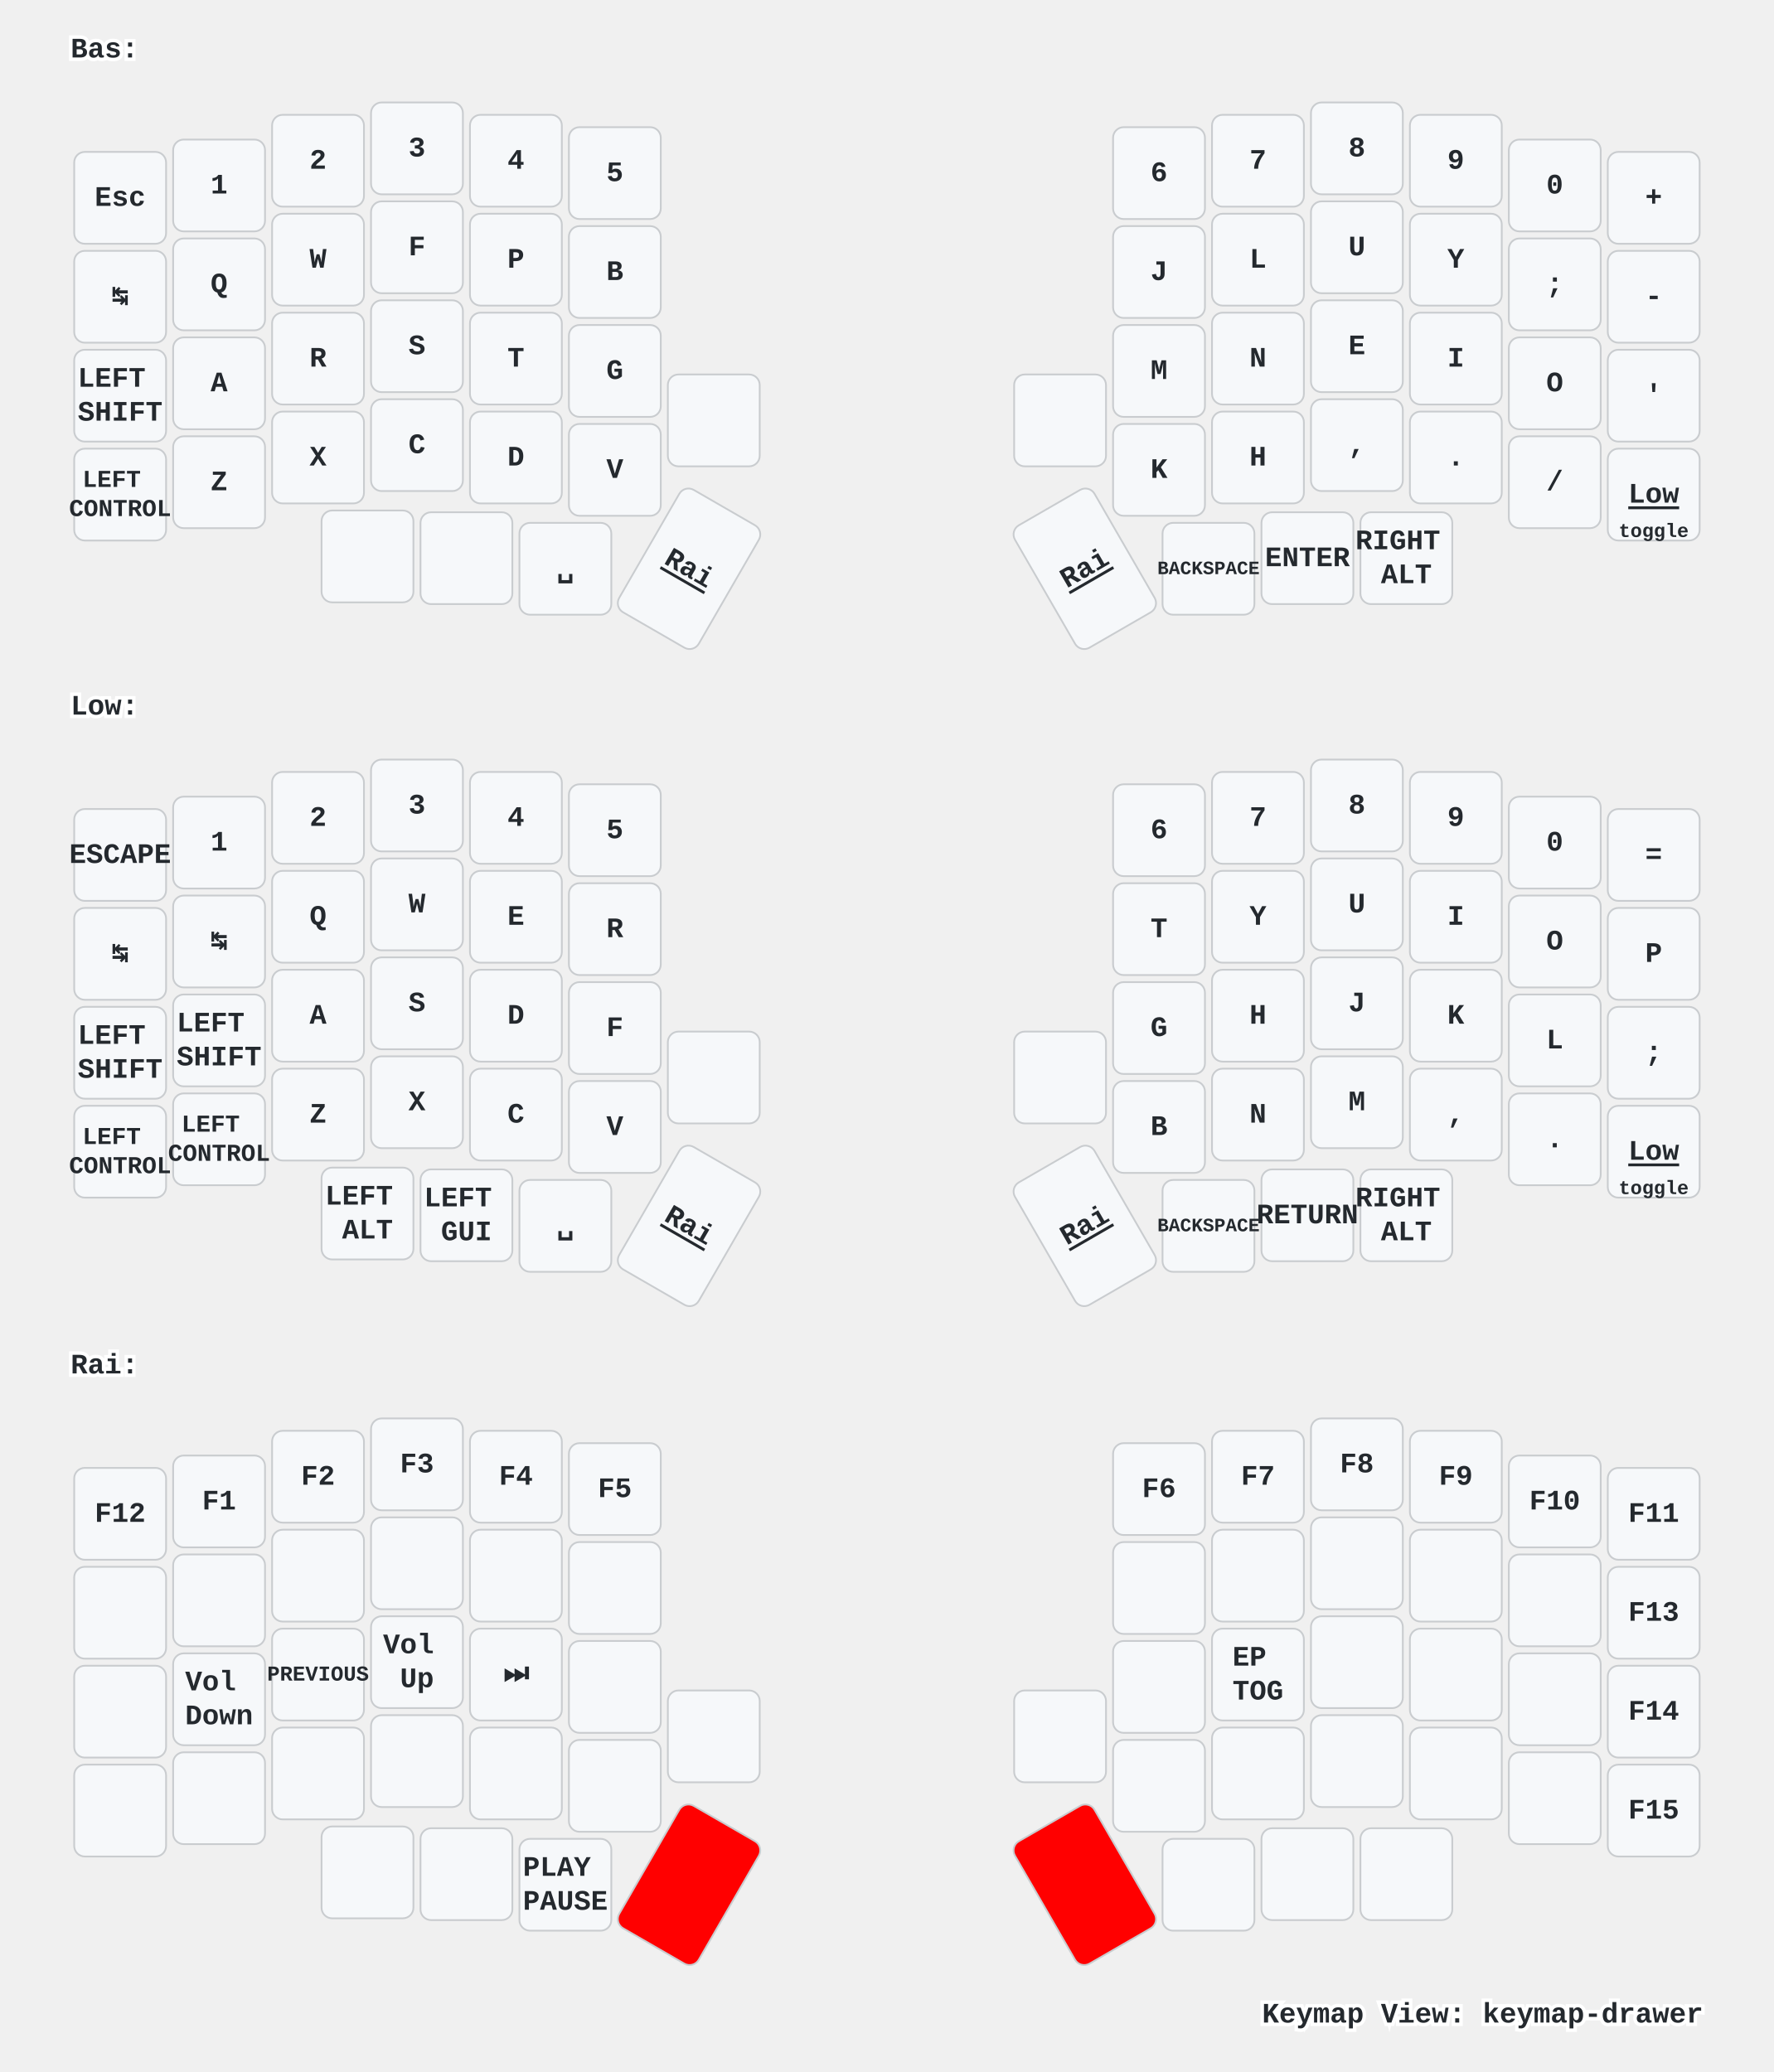
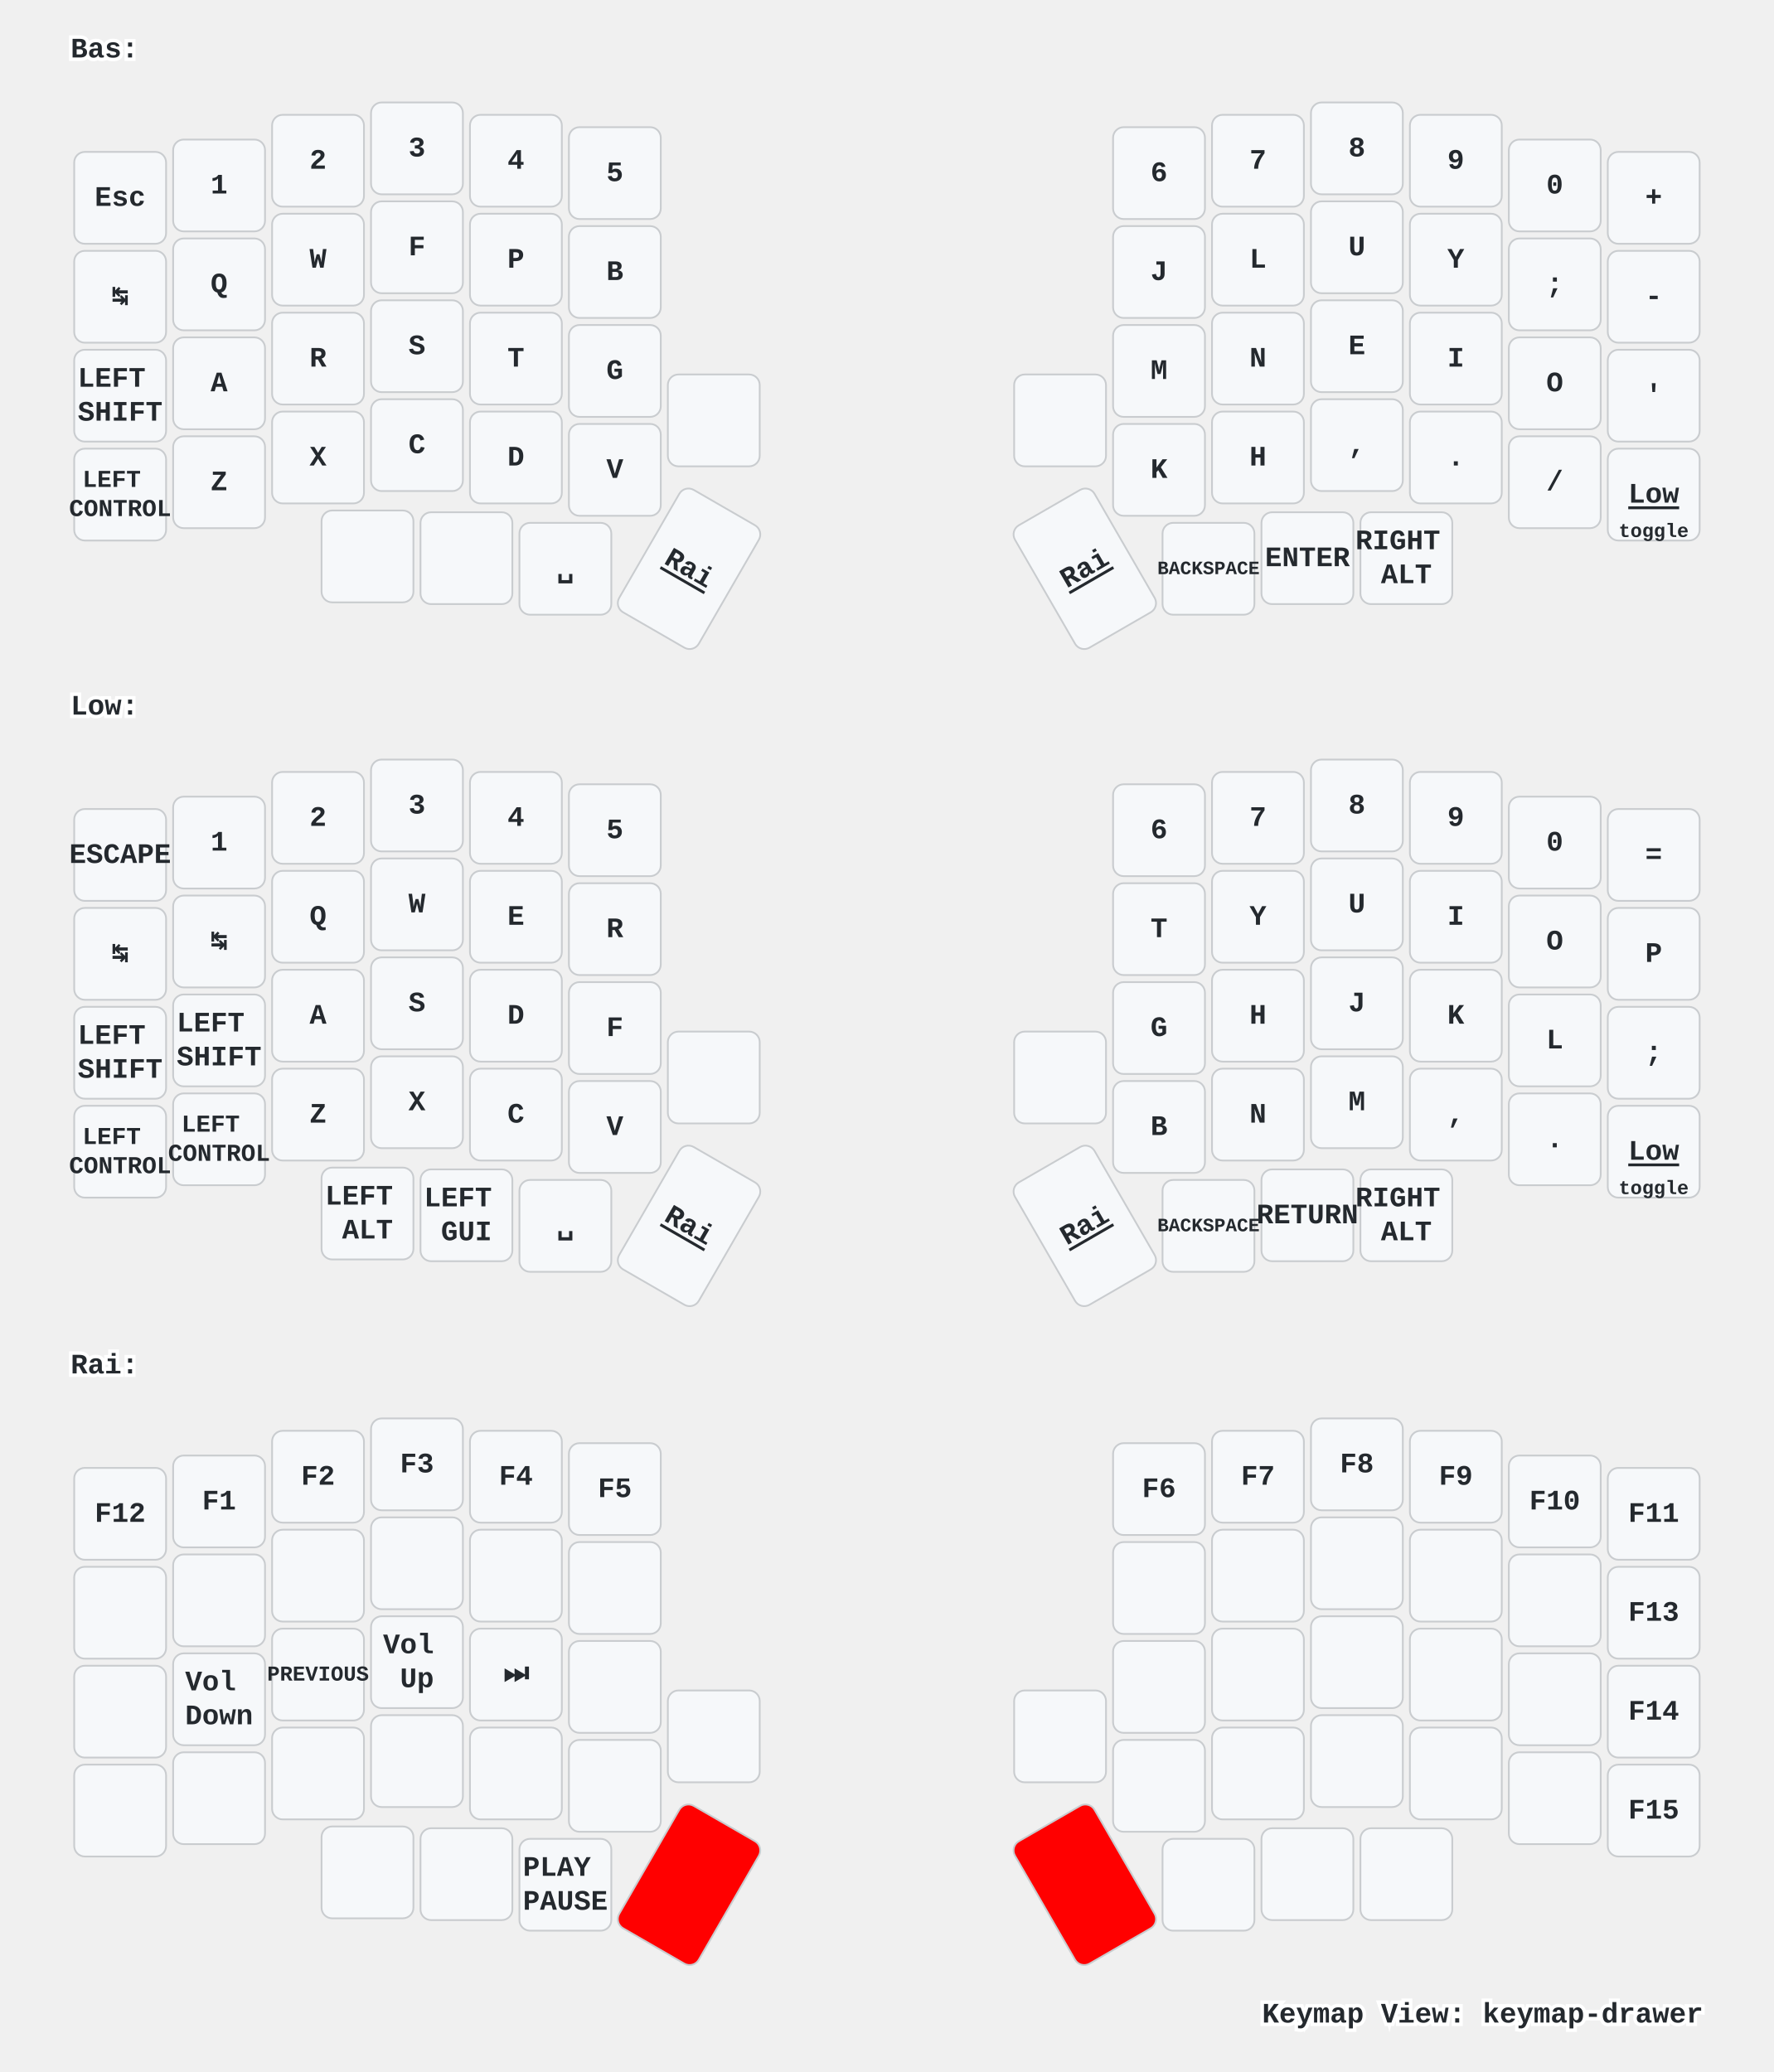
<svg xmlns="http://www.w3.org/2000/svg" xmlns:xlink="http://www.w3.org/1999/xlink" width="1004" height="1173" viewBox="0 0 1004 1173" class="keymap">
  <defs>/* start glyphs */
<svg id="mdi:apple-keyboard-command">
      <svg id="mdi-apple-keyboard-command" viewBox="0 0 24 24">
        <path d="M6,2A4,4 0 0,1 10,6V8H14V6A4,4 0 0,1 18,2A4,4 0 0,1 22,6A4,4 0 0,1 18,10H16V14H18A4,4 0 0,1 22,18A4,4 0 0,1 18,22A4,4 0 0,1 14,18V16H10V18A4,4 0 0,1 6,22A4,4 0 0,1 2,18A4,4 0 0,1 6,14H8V10H6A4,4 0 0,1 2,6A4,4 0 0,1 6,2M16,18A2,2 0 0,0 18,20A2,2 0 0,0 20,18A2,2 0 0,0 18,16H16V18M14,10H10V14H14V10M6,16A2,2 0 0,0 4,18A2,2 0 0,0 6,20A2,2 0 0,0 8,18V16H6M8,6A2,2 0 0,0 6,4A2,2 0 0,0 4,6A2,2 0 0,0 6,8H8V6M18,8A2,2 0 0,0 20,6A2,2 0 0,0 18,4A2,2 0 0,0 16,6V8H18Z" />
      </svg>
    </svg>
    <svg id="mdi:apple-keyboard-option">
      <svg id="mdi-apple-keyboard-option" viewBox="0 0 24 24">
        <path d="M3,4H9.11L16.15,18H21V20H14.88L7.84,6H3V4M14,4H21V6H14V4Z" />
      </svg>
    </svg>
  </defs>/* end glyphs */
<style>/* inherit to force styles through use tags */
svg path {
    fill: inherit;
}

/* font and background color specifications */
svg.keymap {
    font-family: SFMono-Regular,Consolas,Liberation Mono,Menlo,monospace;
    font-size: 14px;
    font-kerning: normal;
    text-rendering: optimizeLegibility;
    fill: #24292e;
}

/* default key styling */
rect.key {
    fill: #f6f8fa;
}

rect.key, rect.combo {
    stroke: #c9cccf;
    stroke-width: 1;
}

/* default key side styling, only used is draw_key_sides is set */
rect.side {
    filter: brightness(90%);
}

/* color accent for combo boxes */
rect.combo, rect.combo-separate {
    fill: #cdf;
}

/* color accent for held keys */
rect.held, rect.combo.held {
    fill: #fdd;
}

/* color accent for ghost (optional) keys */
rect.ghost, rect.combo.ghost {
    stroke-dasharray: 4, 4;
    stroke-width: 2;
}

text {
    text-anchor: middle;
    dominant-baseline: middle;
}

/* styling for layer labels */
text.label {
    font-weight: bold;
    text-anchor: start;
    stroke: white;
    stroke-width: 4;
    paint-order: stroke;
}

/* styling for optional footer */
text.footer {
    text-anchor: end;
    dominant-baseline: auto;
    stroke: white;
    stroke-width: 4;
    paint-order: stroke;
}

/* styling for combo tap, and key non-tap label text */
text.combo, text.hold, text.shifted, text.left, text.right {
    font-size: 11px;
}

text.hold {
    text-anchor: middle;
    dominant-baseline: auto;
}

text.shifted {
    text-anchor: middle;
    dominant-baseline: hanging;
}

text.left {
    text-anchor: start;
}

text.right {
    text-anchor: end;
}

text.layer-activator {
    text-decoration: underline;
}

/* styling for hold/shifted label text in combo box */
text.combo.hold, text.combo.shifted, text.combo.left, text.combo.right {
    font-size: 8px;
}

/* lighter symbol for transparent keys */
text.trans {
    fill: #7b7e81;
}

/* styling for combo dendrons */
path.combo {
    stroke-width: 1;
    stroke: gray;
    fill: none;
}

/* Start Tabler Icons Cleanup */
/* cannot use height/width with glyphs */
.icon-tabler &gt; path {
    fill: inherit;
    stroke: inherit;
    stroke-width: 2;
}
/* hide tabler's default box */
.icon-tabler &gt; path[stroke="none"][fill="none"] {
    visibility: hidden;
}
/* End Tabler Icons Cleanup */

/* For default sytles, see https://github.com/caksoylar/keymap-drawer/blob/main/keymap_drawer/config.py#L85 */

svg.keymap {
  font-family: Ubuntu Mono, Inconsolata, Consolas, Liberation Mono, Menlo, monospace;
  font-size: 16px;
  font-weight: bold;
  text-rendering: optimizeLegibility;
}

/* Color accent for held keys
red = #f00
green = #0f0
blue = #00f
yellow = #ff0
cyan = #0ff
magenta = #f0f
white = #fff
black = #000
grey = #888
light grey = #ccc
#ffc
*/
rect.held, rect.combo.held {
    fill: #f00;
}

/* Technique borrowed and extended from https://github.com/englmaxi/zmk-config/blob/master/keymap-drawer/config.yaml */
.sym_sub_text.tap {
  translate: -5px 2px;
  font-size: 20px;
}
.sym_sub_text.shifted {
  translate: 10px 13px;
  font-size: 10px;
  opacity: 1.0;
}
.combo.sym_sub_text.tap {
  translate: -1px 1px;
}
.combo.sym_sub_text.shifted {
  translate: 7px 5px;
  font-size: 10px;
  opacity: 1.0;
}

/* Toggle */
.toggle.shifted {
  translate: -10px 12px;
}

.toggle.hold {
  translate: 13px -23px;
}

/* Variant for tap-dances */
.tap_dance.tap {
  translate: -7px 0px;
  font-size: 12px;
}
.tap_dance.shifted {
  translate: 7px 17px;
  font-size: 12px;
  opacity: 1.0;
}

/* Variant for symbol next to symbol */
.sym_by_sym.tap {
  translate: -6px 0px;
}
.sym_by_sym.shifted {
  translate: 10px 12px;
  opacity: 1.0;
}

.combo.sym_by_sym.tap {
  translate: -35px 0px;
}
.combo.sym_by_sym.shifted {
  translate: 35px 20px;
  opacity: 1.0;
}

.combo.sym_by_sym.hold {
  visibility: hidden;
}

/* hide hold box for combo sym_by_sym */
.combo.sym_by_sym.hold &gt; path[stroke="none"][fill="none"] {
  visibility: hidden;
}
</style>
  <g transform="translate(40, 0)" class="layer-Bas">
    <text x="0" y="28" class="label" id="Bas">Bas:</text>
    <g transform="translate(0, 56)">
      <g transform="translate(28, 56)" class="key keypos-0">
        <rect rx="6" ry="6" x="-26" y="-26" width="52" height="52" class="key" />
        <text x="0" y="0" class="key tap">Esc</text>
      </g>
      <g transform="translate(84, 49)" class="key keypos-1">
        <rect rx="6" ry="6" x="-26" y="-26" width="52" height="52" class="key" />
        <text x="0" y="0" class="key tap">1</text>
      </g>
      <g transform="translate(140, 35)" class="key keypos-2">
        <rect rx="6" ry="6" x="-26" y="-26" width="52" height="52" class="key" />
        <text x="0" y="0" class="key tap">2</text>
      </g>
      <g transform="translate(196, 28)" class="key keypos-3">
        <rect rx="6" ry="6" x="-26" y="-26" width="52" height="52" class="key" />
        <text x="0" y="0" class="key tap">3</text>
      </g>
      <g transform="translate(252, 35)" class="key keypos-4">
        <rect rx="6" ry="6" x="-26" y="-26" width="52" height="52" class="key" />
        <text x="0" y="0" class="key tap">4</text>
      </g>
      <g transform="translate(308, 42)" class="key keypos-5">
        <rect rx="6" ry="6" x="-26" y="-26" width="52" height="52" class="key" />
        <text x="0" y="0" class="key tap">5</text>
      </g>
      <g transform="translate(616, 42)" class="key keypos-6">
        <rect rx="6" ry="6" x="-26" y="-26" width="52" height="52" class="key" />
        <text x="0" y="0" class="key tap">6</text>
      </g>
      <g transform="translate(672, 35)" class="key keypos-7">
        <rect rx="6" ry="6" x="-26" y="-26" width="52" height="52" class="key" />
        <text x="0" y="0" class="key tap">7</text>
      </g>
      <g transform="translate(728, 28)" class="key keypos-8">
        <rect rx="6" ry="6" x="-26" y="-26" width="52" height="52" class="key" />
        <text x="0" y="0" class="key tap">8</text>
      </g>
      <g transform="translate(784, 35)" class="key keypos-9">
        <rect rx="6" ry="6" x="-26" y="-26" width="52" height="52" class="key" />
        <text x="0" y="0" class="key tap">9</text>
      </g>
      <g transform="translate(840, 49)" class="key keypos-10">
        <rect rx="6" ry="6" x="-26" y="-26" width="52" height="52" class="key" />
        <text x="0" y="0" class="key tap">0</text>
      </g>
      <g transform="translate(896, 56)" class="key keypos-11">
        <rect rx="6" ry="6" x="-26" y="-26" width="52" height="52" class="key" />
        <text x="0" y="0" class="key tap">+</text>
      </g>
      <g transform="translate(28, 112)" class="key keypos-12">
        <rect rx="6" ry="6" x="-26" y="-26" width="52" height="52" class="key" />
        <text x="0" y="0" class="key tap">↹</text>
      </g>
      <g transform="translate(84, 105)" class="key keypos-13">
        <rect rx="6" ry="6" x="-26" y="-26" width="52" height="52" class="key" />
        <text x="0" y="0" class="key tap">Q</text>
      </g>
      <g transform="translate(140, 91)" class="key keypos-14">
        <rect rx="6" ry="6" x="-26" y="-26" width="52" height="52" class="key" />
        <text x="0" y="0" class="key tap">W</text>
      </g>
      <g transform="translate(196, 84)" class="key keypos-15">
        <rect rx="6" ry="6" x="-26" y="-26" width="52" height="52" class="key" />
        <text x="0" y="0" class="key tap">F</text>
      </g>
      <g transform="translate(252, 91)" class="key keypos-16">
        <rect rx="6" ry="6" x="-26" y="-26" width="52" height="52" class="key" />
        <text x="0" y="0" class="key tap">P</text>
      </g>
      <g transform="translate(308, 98)" class="key keypos-17">
        <rect rx="6" ry="6" x="-26" y="-26" width="52" height="52" class="key" />
        <text x="0" y="0" class="key tap">B</text>
      </g>
      <g transform="translate(616, 98)" class="key keypos-18">
        <rect rx="6" ry="6" x="-26" y="-26" width="52" height="52" class="key" />
        <text x="0" y="0" class="key tap">J</text>
      </g>
      <g transform="translate(672, 91)" class="key keypos-19">
        <rect rx="6" ry="6" x="-26" y="-26" width="52" height="52" class="key" />
        <text x="0" y="0" class="key tap">L</text>
      </g>
      <g transform="translate(728, 84)" class="key keypos-20">
        <rect rx="6" ry="6" x="-26" y="-26" width="52" height="52" class="key" />
        <text x="0" y="0" class="key tap">U</text>
      </g>
      <g transform="translate(784, 91)" class="key keypos-21">
        <rect rx="6" ry="6" x="-26" y="-26" width="52" height="52" class="key" />
        <text x="0" y="0" class="key tap">Y</text>
      </g>
      <g transform="translate(840, 105)" class="key keypos-22">
        <rect rx="6" ry="6" x="-26" y="-26" width="52" height="52" class="key" />
        <text x="0" y="0" class="key tap">;</text>
      </g>
      <g transform="translate(896, 112)" class="key keypos-23">
        <rect rx="6" ry="6" x="-26" y="-26" width="52" height="52" class="key" />
        <text x="0" y="0" class="key tap">-</text>
      </g>
      <g transform="translate(28, 168)" class="key keypos-24">
        <rect rx="6" ry="6" x="-26" y="-26" width="52" height="52" class="key" />
        <text x="0" y="0" class="key tap">
          <tspan x="0" dy="-0.6em">LEFT</tspan>
          <tspan x="0" dy="1.2em">SHIFT</tspan>
        </text>
      </g>
      <g transform="translate(84, 161)" class="key keypos-25">
        <rect rx="6" ry="6" x="-26" y="-26" width="52" height="52" class="key" />
        <text x="0" y="0" class="key tap">A</text>
      </g>
      <g transform="translate(140, 147)" class="key keypos-26">
        <rect rx="6" ry="6" x="-26" y="-26" width="52" height="52" class="key" />
        <text x="0" y="0" class="key tap">R</text>
      </g>
      <g transform="translate(196, 140)" class="key keypos-27">
        <rect rx="6" ry="6" x="-26" y="-26" width="52" height="52" class="key" />
        <text x="0" y="0" class="key tap">S</text>
      </g>
      <g transform="translate(252, 147)" class="key keypos-28">
        <rect rx="6" ry="6" x="-26" y="-26" width="52" height="52" class="key" />
        <text x="0" y="0" class="key tap">T</text>
      </g>
      <g transform="translate(308, 154)" class="key keypos-29">
        <rect rx="6" ry="6" x="-26" y="-26" width="52" height="52" class="key" />
        <text x="0" y="0" class="key tap">G</text>
      </g>
      <g transform="translate(616, 154)" class="key keypos-30">
        <rect rx="6" ry="6" x="-26" y="-26" width="52" height="52" class="key" />
        <text x="0" y="0" class="key tap">M</text>
      </g>
      <g transform="translate(672, 147)" class="key keypos-31">
        <rect rx="6" ry="6" x="-26" y="-26" width="52" height="52" class="key" />
        <text x="0" y="0" class="key tap">N</text>
      </g>
      <g transform="translate(728, 140)" class="key keypos-32">
        <rect rx="6" ry="6" x="-26" y="-26" width="52" height="52" class="key" />
        <text x="0" y="0" class="key tap">E</text>
      </g>
      <g transform="translate(784, 147)" class="key keypos-33">
        <rect rx="6" ry="6" x="-26" y="-26" width="52" height="52" class="key" />
        <text x="0" y="0" class="key tap">I</text>
      </g>
      <g transform="translate(840, 161)" class="key keypos-34">
        <rect rx="6" ry="6" x="-26" y="-26" width="52" height="52" class="key" />
        <text x="0" y="0" class="key tap">O</text>
      </g>
      <g transform="translate(896, 168)" class="key keypos-35">
        <rect rx="6" ry="6" x="-26" y="-26" width="52" height="52" class="key" />
        <text x="0" y="0" class="key tap">'</text>
      </g>
      <g transform="translate(28, 224)" class="key keypos-36">
        <rect rx="6" ry="6" x="-26" y="-26" width="52" height="52" class="key" />
        <text x="0" y="0" class="key tap">
          <tspan x="0" dy="-0.6em" style="font-size: 86%">LEFT</tspan>
          <tspan x="0" dy="1.2em" style="font-size: 86%">CONTROL</tspan>
        </text>
      </g>
      <g transform="translate(84, 217)" class="key keypos-37">
        <rect rx="6" ry="6" x="-26" y="-26" width="52" height="52" class="key" />
        <text x="0" y="0" class="key tap">Z</text>
      </g>
      <g transform="translate(140, 203)" class="key keypos-38">
        <rect rx="6" ry="6" x="-26" y="-26" width="52" height="52" class="key" />
        <text x="0" y="0" class="key tap">X</text>
      </g>
      <g transform="translate(196, 196)" class="key keypos-39">
        <rect rx="6" ry="6" x="-26" y="-26" width="52" height="52" class="key" />
        <text x="0" y="0" class="key tap">C</text>
      </g>
      <g transform="translate(252, 203)" class="key keypos-40">
        <rect rx="6" ry="6" x="-26" y="-26" width="52" height="52" class="key" />
        <text x="0" y="0" class="key tap">D</text>
      </g>
      <g transform="translate(308, 210)" class="key keypos-41">
        <rect rx="6" ry="6" x="-26" y="-26" width="52" height="52" class="key" />
        <text x="0" y="0" class="key tap">V</text>
      </g>
      <g transform="translate(364, 182)" class="key keypos-42">
        <rect rx="6" ry="6" x="-26" y="-26" width="52" height="52" class="key" />
      </g>
      <g transform="translate(560, 182)" class="key keypos-43">
        <rect rx="6" ry="6" x="-26" y="-26" width="52" height="52" class="key" />
      </g>
      <g transform="translate(616, 210)" class="key keypos-44">
        <rect rx="6" ry="6" x="-26" y="-26" width="52" height="52" class="key" />
        <text x="0" y="0" class="key tap">K</text>
      </g>
      <g transform="translate(672, 203)" class="key keypos-45">
        <rect rx="6" ry="6" x="-26" y="-26" width="52" height="52" class="key" />
        <text x="0" y="0" class="key tap">H</text>
      </g>
      <g transform="translate(728, 196)" class="key keypos-46">
        <rect rx="6" ry="6" x="-26" y="-26" width="52" height="52" class="key" />
        <text x="0" y="0" class="key tap">,</text>
      </g>
      <g transform="translate(784, 203)" class="key keypos-47">
        <rect rx="6" ry="6" x="-26" y="-26" width="52" height="52" class="key" />
        <text x="0" y="0" class="key tap">.</text>
      </g>
      <g transform="translate(840, 217)" class="key keypos-48">
        <rect rx="6" ry="6" x="-26" y="-26" width="52" height="52" class="key" />
        <text x="0" y="0" class="key tap">/</text>
      </g>
      <g transform="translate(896, 224)" class="key keypos-49">
        <rect rx="6" ry="6" x="-26" y="-26" width="52" height="52" class="key" />
        <a href="#Low">
          <text x="0" y="0" class="key tap layer-activator">Low</text>
        </a>
        <text x="0" y="24" class="key hold">toggle</text>
      </g>
      <g transform="translate(168, 259)" class="key keypos-50">
        <rect rx="6" ry="6" x="-26" y="-26" width="52" height="52" class="key" />
        <use href="#mdi:apple-keyboard-option" xlink:href="#mdi:apple-keyboard-option" x="-9" y="-9" height="18" width="18.0" class="key tap glyph mdi:apple-keyboard-option" />
      </g>
      <g transform="translate(224, 260)" class="key keypos-51">
        <rect rx="6" ry="6" x="-26" y="-26" width="52" height="52" class="key" />
        <use href="#mdi:apple-keyboard-command" xlink:href="#mdi:apple-keyboard-command" x="-9" y="-9" height="18" width="18.0" class="key tap glyph mdi:apple-keyboard-command" />
      </g>
      <g transform="translate(280, 266)" class="key keypos-52">
        <rect rx="6" ry="6" x="-26" y="-26" width="52" height="52" class="key" />
        <text x="0" y="0" class="key tap">␣</text>
      </g>
      <g transform="translate(350, 266) rotate(30.0)" class="key keypos-53">
        <rect rx="6" ry="6" x="-26" y="-40" width="52" height="80" class="key" />
        <a href="#Rai">
          <text x="0" y="0" class="key tap layer-activator">Rai</text>
        </a>
      </g>
      <g transform="translate(574, 266) rotate(-30.0)" class="key keypos-54">
        <rect rx="6" ry="6" x="-26" y="-40" width="52" height="80" class="key" />
        <a href="#Rai">
          <text x="0" y="0" class="key tap layer-activator">Rai</text>
        </a>
      </g>
      <g transform="translate(644, 266)" class="key keypos-55">
        <rect rx="6" ry="6" x="-26" y="-26" width="52" height="52" class="key" />
        <text x="0" y="0" class="key tap">
          <tspan style="font-size: 67%">BACKSPACE</tspan>
        </text>
      </g>
      <g transform="translate(700, 260)" class="key keypos-56">
        <rect rx="6" ry="6" x="-26" y="-26" width="52" height="52" class="key" />
        <text x="0" y="0" class="key tap">ENTER</text>
      </g>
      <g transform="translate(756, 260)" class="key keypos-57">
        <rect rx="6" ry="6" x="-26" y="-26" width="52" height="52" class="key" />
        <text x="0" y="0" class="key tap">
          <tspan x="0" dy="-0.6em">RIGHT</tspan>
          <tspan x="0" dy="1.2em">ALT</tspan>
        </text>
      </g>
    </g>
  </g>
  <g transform="translate(40, 372)" class="layer-Low">
    <text x="0" y="28" class="label" id="Low">Low:</text>
    <g transform="translate(0, 56)">
      <g transform="translate(28, 56)" class="key keypos-0">
        <rect rx="6" ry="6" x="-26" y="-26" width="52" height="52" class="key" />
        <text x="0" y="0" class="key tap">ESCAPE</text>
      </g>
      <g transform="translate(84, 49)" class="key keypos-1">
        <rect rx="6" ry="6" x="-26" y="-26" width="52" height="52" class="key" />
        <text x="0" y="0" class="key tap">1</text>
      </g>
      <g transform="translate(140, 35)" class="key keypos-2">
        <rect rx="6" ry="6" x="-26" y="-26" width="52" height="52" class="key" />
        <text x="0" y="0" class="key tap">2</text>
      </g>
      <g transform="translate(196, 28)" class="key keypos-3">
        <rect rx="6" ry="6" x="-26" y="-26" width="52" height="52" class="key" />
        <text x="0" y="0" class="key tap">3</text>
      </g>
      <g transform="translate(252, 35)" class="key keypos-4">
        <rect rx="6" ry="6" x="-26" y="-26" width="52" height="52" class="key" />
        <text x="0" y="0" class="key tap">4</text>
      </g>
      <g transform="translate(308, 42)" class="key keypos-5">
        <rect rx="6" ry="6" x="-26" y="-26" width="52" height="52" class="key" />
        <text x="0" y="0" class="key tap">5</text>
      </g>
      <g transform="translate(616, 42)" class="key keypos-6">
        <rect rx="6" ry="6" x="-26" y="-26" width="52" height="52" class="key" />
        <text x="0" y="0" class="key tap">6</text>
      </g>
      <g transform="translate(672, 35)" class="key keypos-7">
        <rect rx="6" ry="6" x="-26" y="-26" width="52" height="52" class="key" />
        <text x="0" y="0" class="key tap">7</text>
      </g>
      <g transform="translate(728, 28)" class="key keypos-8">
        <rect rx="6" ry="6" x="-26" y="-26" width="52" height="52" class="key" />
        <text x="0" y="0" class="key tap">8</text>
      </g>
      <g transform="translate(784, 35)" class="key keypos-9">
        <rect rx="6" ry="6" x="-26" y="-26" width="52" height="52" class="key" />
        <text x="0" y="0" class="key tap">9</text>
      </g>
      <g transform="translate(840, 49)" class="key keypos-10">
        <rect rx="6" ry="6" x="-26" y="-26" width="52" height="52" class="key" />
        <text x="0" y="0" class="key tap">0</text>
      </g>
      <g transform="translate(896, 56)" class="key keypos-11">
        <rect rx="6" ry="6" x="-26" y="-26" width="52" height="52" class="key" />
        <text x="0" y="0" class="key tap">=</text>
      </g>
      <g transform="translate(28, 112)" class="key keypos-12">
        <rect rx="6" ry="6" x="-26" y="-26" width="52" height="52" class="key" />
        <text x="0" y="0" class="key tap">↹</text>
      </g>
      <g transform="translate(84, 105)" class="key keypos-13">
        <rect rx="6" ry="6" x="-26" y="-26" width="52" height="52" class="key" />
        <text x="0" y="0" class="key tap">↹</text>
      </g>
      <g transform="translate(140, 91)" class="key keypos-14">
        <rect rx="6" ry="6" x="-26" y="-26" width="52" height="52" class="key" />
        <text x="0" y="0" class="key tap">Q</text>
      </g>
      <g transform="translate(196, 84)" class="key keypos-15">
        <rect rx="6" ry="6" x="-26" y="-26" width="52" height="52" class="key" />
        <text x="0" y="0" class="key tap">W</text>
      </g>
      <g transform="translate(252, 91)" class="key keypos-16">
        <rect rx="6" ry="6" x="-26" y="-26" width="52" height="52" class="key" />
        <text x="0" y="0" class="key tap">E</text>
      </g>
      <g transform="translate(308, 98)" class="key keypos-17">
        <rect rx="6" ry="6" x="-26" y="-26" width="52" height="52" class="key" />
        <text x="0" y="0" class="key tap">R</text>
      </g>
      <g transform="translate(616, 98)" class="key keypos-18">
        <rect rx="6" ry="6" x="-26" y="-26" width="52" height="52" class="key" />
        <text x="0" y="0" class="key tap">T</text>
      </g>
      <g transform="translate(672, 91)" class="key keypos-19">
        <rect rx="6" ry="6" x="-26" y="-26" width="52" height="52" class="key" />
        <text x="0" y="0" class="key tap">Y</text>
      </g>
      <g transform="translate(728, 84)" class="key keypos-20">
        <rect rx="6" ry="6" x="-26" y="-26" width="52" height="52" class="key" />
        <text x="0" y="0" class="key tap">U</text>
      </g>
      <g transform="translate(784, 91)" class="key keypos-21">
        <rect rx="6" ry="6" x="-26" y="-26" width="52" height="52" class="key" />
        <text x="0" y="0" class="key tap">I</text>
      </g>
      <g transform="translate(840, 105)" class="key keypos-22">
        <rect rx="6" ry="6" x="-26" y="-26" width="52" height="52" class="key" />
        <text x="0" y="0" class="key tap">O</text>
      </g>
      <g transform="translate(896, 112)" class="key keypos-23">
        <rect rx="6" ry="6" x="-26" y="-26" width="52" height="52" class="key" />
        <text x="0" y="0" class="key tap">P</text>
      </g>
      <g transform="translate(28, 168)" class="key keypos-24">
        <rect rx="6" ry="6" x="-26" y="-26" width="52" height="52" class="key" />
        <text x="0" y="0" class="key tap">
          <tspan x="0" dy="-0.6em">LEFT</tspan>
          <tspan x="0" dy="1.2em">SHIFT</tspan>
        </text>
      </g>
      <g transform="translate(84, 161)" class="key keypos-25">
        <rect rx="6" ry="6" x="-26" y="-26" width="52" height="52" class="key" />
        <text x="0" y="0" class="key tap">
          <tspan x="0" dy="-0.6em">LEFT</tspan>
          <tspan x="0" dy="1.2em">SHIFT</tspan>
        </text>
      </g>
      <g transform="translate(140, 147)" class="key keypos-26">
        <rect rx="6" ry="6" x="-26" y="-26" width="52" height="52" class="key" />
        <text x="0" y="0" class="key tap">A</text>
      </g>
      <g transform="translate(196, 140)" class="key keypos-27">
        <rect rx="6" ry="6" x="-26" y="-26" width="52" height="52" class="key" />
        <text x="0" y="0" class="key tap">S</text>
      </g>
      <g transform="translate(252, 147)" class="key keypos-28">
        <rect rx="6" ry="6" x="-26" y="-26" width="52" height="52" class="key" />
        <text x="0" y="0" class="key tap">D</text>
      </g>
      <g transform="translate(308, 154)" class="key keypos-29">
        <rect rx="6" ry="6" x="-26" y="-26" width="52" height="52" class="key" />
        <text x="0" y="0" class="key tap">F</text>
      </g>
      <g transform="translate(616, 154)" class="key keypos-30">
        <rect rx="6" ry="6" x="-26" y="-26" width="52" height="52" class="key" />
        <text x="0" y="0" class="key tap">G</text>
      </g>
      <g transform="translate(672, 147)" class="key keypos-31">
        <rect rx="6" ry="6" x="-26" y="-26" width="52" height="52" class="key" />
        <text x="0" y="0" class="key tap">H</text>
      </g>
      <g transform="translate(728, 140)" class="key keypos-32">
        <rect rx="6" ry="6" x="-26" y="-26" width="52" height="52" class="key" />
        <text x="0" y="0" class="key tap">J</text>
      </g>
      <g transform="translate(784, 147)" class="key keypos-33">
        <rect rx="6" ry="6" x="-26" y="-26" width="52" height="52" class="key" />
        <text x="0" y="0" class="key tap">K</text>
      </g>
      <g transform="translate(840, 161)" class="key keypos-34">
        <rect rx="6" ry="6" x="-26" y="-26" width="52" height="52" class="key" />
        <text x="0" y="0" class="key tap">L</text>
      </g>
      <g transform="translate(896, 168)" class="key keypos-35">
        <rect rx="6" ry="6" x="-26" y="-26" width="52" height="52" class="key" />
        <text x="0" y="0" class="key tap">;</text>
      </g>
      <g transform="translate(28, 224)" class="key keypos-36">
        <rect rx="6" ry="6" x="-26" y="-26" width="52" height="52" class="key" />
        <text x="0" y="0" class="key tap">
          <tspan x="0" dy="-0.6em" style="font-size: 86%">LEFT</tspan>
          <tspan x="0" dy="1.2em" style="font-size: 86%">CONTROL</tspan>
        </text>
      </g>
      <g transform="translate(84, 217)" class="key keypos-37">
        <rect rx="6" ry="6" x="-26" y="-26" width="52" height="52" class="key" />
        <text x="0" y="0" class="key tap">
          <tspan x="0" dy="-0.6em" style="font-size: 86%">LEFT</tspan>
          <tspan x="0" dy="1.2em" style="font-size: 86%">CONTROL</tspan>
        </text>
      </g>
      <g transform="translate(140, 203)" class="key keypos-38">
        <rect rx="6" ry="6" x="-26" y="-26" width="52" height="52" class="key" />
        <text x="0" y="0" class="key tap">Z</text>
      </g>
      <g transform="translate(196, 196)" class="key keypos-39">
        <rect rx="6" ry="6" x="-26" y="-26" width="52" height="52" class="key" />
        <text x="0" y="0" class="key tap">X</text>
      </g>
      <g transform="translate(252, 203)" class="key keypos-40">
        <rect rx="6" ry="6" x="-26" y="-26" width="52" height="52" class="key" />
        <text x="0" y="0" class="key tap">C</text>
      </g>
      <g transform="translate(308, 210)" class="key keypos-41">
        <rect rx="6" ry="6" x="-26" y="-26" width="52" height="52" class="key" />
        <text x="0" y="0" class="key tap">V</text>
      </g>
      <g transform="translate(364, 182)" class="key keypos-42">
        <rect rx="6" ry="6" x="-26" y="-26" width="52" height="52" class="key" />
      </g>
      <g transform="translate(560, 182)" class="key keypos-43">
        <rect rx="6" ry="6" x="-26" y="-26" width="52" height="52" class="key" />
      </g>
      <g transform="translate(616, 210)" class="key keypos-44">
        <rect rx="6" ry="6" x="-26" y="-26" width="52" height="52" class="key" />
        <text x="0" y="0" class="key tap">B</text>
      </g>
      <g transform="translate(672, 203)" class="key keypos-45">
        <rect rx="6" ry="6" x="-26" y="-26" width="52" height="52" class="key" />
        <text x="0" y="0" class="key tap">N</text>
      </g>
      <g transform="translate(728, 196)" class="key keypos-46">
        <rect rx="6" ry="6" x="-26" y="-26" width="52" height="52" class="key" />
        <text x="0" y="0" class="key tap">M</text>
      </g>
      <g transform="translate(784, 203)" class="key keypos-47">
        <rect rx="6" ry="6" x="-26" y="-26" width="52" height="52" class="key" />
        <text x="0" y="0" class="key tap">,</text>
      </g>
      <g transform="translate(840, 217)" class="key keypos-48">
        <rect rx="6" ry="6" x="-26" y="-26" width="52" height="52" class="key" />
        <text x="0" y="0" class="key tap">.</text>
      </g>
      <g transform="translate(896, 224)" class="key keypos-49">
        <rect rx="6" ry="6" x="-26" y="-26" width="52" height="52" class="key" />
        <a href="#Low">
          <text x="0" y="0" class="key tap layer-activator">Low</text>
        </a>
        <text x="0" y="24" class="key hold">toggle</text>
      </g>
      <g transform="translate(168, 259)" class="key keypos-50">
        <rect rx="6" ry="6" x="-26" y="-26" width="52" height="52" class="key" />
        <text x="0" y="0" class="key tap">
          <tspan x="0" dy="-0.6em">LEFT</tspan>
          <tspan x="0" dy="1.2em">ALT</tspan>
        </text>
      </g>
      <g transform="translate(224, 260)" class="key keypos-51">
        <rect rx="6" ry="6" x="-26" y="-26" width="52" height="52" class="key" />
        <text x="0" y="0" class="key tap">
          <tspan x="0" dy="-0.6em">LEFT</tspan>
          <tspan x="0" dy="1.2em">GUI</tspan>
        </text>
      </g>
      <g transform="translate(280, 266)" class="key keypos-52">
        <rect rx="6" ry="6" x="-26" y="-26" width="52" height="52" class="key" />
        <text x="0" y="0" class="key tap">␣</text>
      </g>
      <g transform="translate(350, 266) rotate(30.0)" class="key keypos-53">
        <rect rx="6" ry="6" x="-26" y="-40" width="52" height="80" class="key" />
        <a href="#Rai">
          <text x="0" y="0" class="key tap layer-activator">Rai</text>
        </a>
      </g>
      <g transform="translate(574, 266) rotate(-30.0)" class="key keypos-54">
        <rect rx="6" ry="6" x="-26" y="-40" width="52" height="80" class="key" />
        <a href="#Rai">
          <text x="0" y="0" class="key tap layer-activator">Rai</text>
        </a>
      </g>
      <g transform="translate(644, 266)" class="key keypos-55">
        <rect rx="6" ry="6" x="-26" y="-26" width="52" height="52" class="key" />
        <text x="0" y="0" class="key tap">
          <tspan style="font-size: 67%">BACKSPACE</tspan>
        </text>
      </g>
      <g transform="translate(700, 260)" class="key keypos-56">
        <rect rx="6" ry="6" x="-26" y="-26" width="52" height="52" class="key" />
        <text x="0" y="0" class="key tap">RETURN</text>
      </g>
      <g transform="translate(756, 260)" class="key keypos-57">
        <rect rx="6" ry="6" x="-26" y="-26" width="52" height="52" class="key" />
        <text x="0" y="0" class="key tap">
          <tspan x="0" dy="-0.6em">RIGHT</tspan>
          <tspan x="0" dy="1.2em">ALT</tspan>
        </text>
      </g>
    </g>
  </g>
  <g transform="translate(40, 745)" class="layer-Rai">
    <text x="0" y="28" class="label" id="Rai">Rai:</text>
    <g transform="translate(0, 56)">
      <g transform="translate(28, 56)" class="key keypos-0">
        <rect rx="6" ry="6" x="-26" y="-26" width="52" height="52" class="key" />
        <text x="0" y="0" class="key tap">F12</text>
      </g>
      <g transform="translate(84, 49)" class="key keypos-1">
        <rect rx="6" ry="6" x="-26" y="-26" width="52" height="52" class="key" />
        <text x="0" y="0" class="key tap">F1</text>
      </g>
      <g transform="translate(140, 35)" class="key keypos-2">
        <rect rx="6" ry="6" x="-26" y="-26" width="52" height="52" class="key" />
        <text x="0" y="0" class="key tap">F2</text>
      </g>
      <g transform="translate(196, 28)" class="key keypos-3">
        <rect rx="6" ry="6" x="-26" y="-26" width="52" height="52" class="key" />
        <text x="0" y="0" class="key tap">F3</text>
      </g>
      <g transform="translate(252, 35)" class="key keypos-4">
        <rect rx="6" ry="6" x="-26" y="-26" width="52" height="52" class="key" />
        <text x="0" y="0" class="key tap">F4</text>
      </g>
      <g transform="translate(308, 42)" class="key keypos-5">
        <rect rx="6" ry="6" x="-26" y="-26" width="52" height="52" class="key" />
        <text x="0" y="0" class="key tap">F5</text>
      </g>
      <g transform="translate(616, 42)" class="key keypos-6">
        <rect rx="6" ry="6" x="-26" y="-26" width="52" height="52" class="key" />
        <text x="0" y="0" class="key tap">F6</text>
      </g>
      <g transform="translate(672, 35)" class="key keypos-7">
        <rect rx="6" ry="6" x="-26" y="-26" width="52" height="52" class="key" />
        <text x="0" y="0" class="key tap">F7</text>
      </g>
      <g transform="translate(728, 28)" class="key keypos-8">
        <rect rx="6" ry="6" x="-26" y="-26" width="52" height="52" class="key" />
        <text x="0" y="0" class="key tap">F8</text>
      </g>
      <g transform="translate(784, 35)" class="key keypos-9">
        <rect rx="6" ry="6" x="-26" y="-26" width="52" height="52" class="key" />
        <text x="0" y="0" class="key tap">F9</text>
      </g>
      <g transform="translate(840, 49)" class="key keypos-10">
        <rect rx="6" ry="6" x="-26" y="-26" width="52" height="52" class="key" />
        <text x="0" y="0" class="key tap">F10</text>
      </g>
      <g transform="translate(896, 56)" class="key keypos-11">
        <rect rx="6" ry="6" x="-26" y="-26" width="52" height="52" class="key" />
        <text x="0" y="0" class="key tap">F11</text>
      </g>
      <g transform="translate(28, 112)" class="key keypos-12">
        <rect rx="6" ry="6" x="-26" y="-26" width="52" height="52" class="key" />
      </g>
      <g transform="translate(84, 105)" class="key keypos-13">
        <rect rx="6" ry="6" x="-26" y="-26" width="52" height="52" class="key" />
      </g>
      <g transform="translate(140, 91)" class="key keypos-14">
        <rect rx="6" ry="6" x="-26" y="-26" width="52" height="52" class="key" />
      </g>
      <g transform="translate(196, 84)" class="key keypos-15">
        <rect rx="6" ry="6" x="-26" y="-26" width="52" height="52" class="key" />
      </g>
      <g transform="translate(252, 91)" class="key keypos-16">
        <rect rx="6" ry="6" x="-26" y="-26" width="52" height="52" class="key" />
      </g>
      <g transform="translate(308, 98)" class="key keypos-17">
        <rect rx="6" ry="6" x="-26" y="-26" width="52" height="52" class="key" />
      </g>
      <g transform="translate(616, 98)" class="key keypos-18">
        <rect rx="6" ry="6" x="-26" y="-26" width="52" height="52" class="key" />
      </g>
      <g transform="translate(672, 91)" class="key keypos-19">
        <rect rx="6" ry="6" x="-26" y="-26" width="52" height="52" class="key" />
      </g>
      <g transform="translate(728, 84)" class="key keypos-20">
        <rect rx="6" ry="6" x="-26" y="-26" width="52" height="52" class="key" />
      </g>
      <g transform="translate(784, 91)" class="key keypos-21">
        <rect rx="6" ry="6" x="-26" y="-26" width="52" height="52" class="key" />
      </g>
      <g transform="translate(840, 105)" class="key keypos-22">
        <rect rx="6" ry="6" x="-26" y="-26" width="52" height="52" class="key" />
      </g>
      <g transform="translate(896, 112)" class="key keypos-23">
        <rect rx="6" ry="6" x="-26" y="-26" width="52" height="52" class="key" />
        <text x="0" y="0" class="key tap">F13</text>
      </g>
      <g transform="translate(28, 168)" class="key keypos-24">
        <rect rx="6" ry="6" x="-26" y="-26" width="52" height="52" class="key" />
      </g>
      <g transform="translate(84, 161)" class="key keypos-25">
        <rect rx="6" ry="6" x="-26" y="-26" width="52" height="52" class="key" />
        <text x="0" y="0" class="key tap">
          <tspan x="0" dy="-0.6em">Vol</tspan>
          <tspan x="0" dy="1.2em">Down</tspan>
        </text>
      </g>
      <g transform="translate(140, 147)" class="key keypos-26">
        <rect rx="6" ry="6" x="-26" y="-26" width="52" height="52" class="key" />
        <text x="0" y="0" class="key tap">
          <tspan style="font-size: 75%">PREVIOUS</tspan>
        </text>
      </g>
      <g transform="translate(196, 140)" class="key keypos-27">
        <rect rx="6" ry="6" x="-26" y="-26" width="52" height="52" class="key" />
        <text x="0" y="0" class="key tap">
          <tspan x="0" dy="-0.6em">Vol</tspan>
          <tspan x="0" dy="1.2em">Up</tspan>
        </text>
      </g>
      <g transform="translate(252, 147)" class="key keypos-28">
        <rect rx="6" ry="6" x="-26" y="-26" width="52" height="52" class="key" />
        <text x="0" y="0" class="key tap">⏭️</text>
      </g>
      <g transform="translate(308, 154)" class="key keypos-29">
        <rect rx="6" ry="6" x="-26" y="-26" width="52" height="52" class="key" />
      </g>
      <g transform="translate(616, 154)" class="key keypos-30">
        <rect rx="6" ry="6" x="-26" y="-26" width="52" height="52" class="key" />
      </g>
      <g transform="translate(672, 147)" class="key keypos-31">
        <rect rx="6" ry="6" x="-26" y="-26" width="52" height="52" class="key" />
-         <text x="0" y="0" class="key tap">
-           <tspan x="0" dy="-0.6em">EP</tspan>
-           <tspan x="0" dy="1.2em">TOG</tspan>
-         </text>
      </g>
      <g transform="translate(728, 140)" class="key keypos-32">
        <rect rx="6" ry="6" x="-26" y="-26" width="52" height="52" class="key" />
      </g>
      <g transform="translate(784, 147)" class="key keypos-33">
        <rect rx="6" ry="6" x="-26" y="-26" width="52" height="52" class="key" />
      </g>
      <g transform="translate(840, 161)" class="key keypos-34">
        <rect rx="6" ry="6" x="-26" y="-26" width="52" height="52" class="key" />
      </g>
      <g transform="translate(896, 168)" class="key keypos-35">
        <rect rx="6" ry="6" x="-26" y="-26" width="52" height="52" class="key" />
        <text x="0" y="0" class="key tap">F14</text>
      </g>
      <g transform="translate(28, 224)" class="key keypos-36">
        <rect rx="6" ry="6" x="-26" y="-26" width="52" height="52" class="key" />
      </g>
      <g transform="translate(84, 217)" class="key keypos-37">
        <rect rx="6" ry="6" x="-26" y="-26" width="52" height="52" class="key" />
      </g>
      <g transform="translate(140, 203)" class="key keypos-38">
        <rect rx="6" ry="6" x="-26" y="-26" width="52" height="52" class="key" />
      </g>
      <g transform="translate(196, 196)" class="key keypos-39">
        <rect rx="6" ry="6" x="-26" y="-26" width="52" height="52" class="key" />
      </g>
      <g transform="translate(252, 203)" class="key keypos-40">
        <rect rx="6" ry="6" x="-26" y="-26" width="52" height="52" class="key" />
      </g>
      <g transform="translate(308, 210)" class="key keypos-41">
        <rect rx="6" ry="6" x="-26" y="-26" width="52" height="52" class="key" />
      </g>
      <g transform="translate(364, 182)" class="key keypos-42">
        <rect rx="6" ry="6" x="-26" y="-26" width="52" height="52" class="key" />
      </g>
      <g transform="translate(560, 182)" class="key keypos-43">
        <rect rx="6" ry="6" x="-26" y="-26" width="52" height="52" class="key" />
      </g>
      <g transform="translate(616, 210)" class="key keypos-44">
        <rect rx="6" ry="6" x="-26" y="-26" width="52" height="52" class="key" />
      </g>
      <g transform="translate(672, 203)" class="key keypos-45">
        <rect rx="6" ry="6" x="-26" y="-26" width="52" height="52" class="key" />
      </g>
      <g transform="translate(728, 196)" class="key keypos-46">
        <rect rx="6" ry="6" x="-26" y="-26" width="52" height="52" class="key" />
      </g>
      <g transform="translate(784, 203)" class="key keypos-47">
        <rect rx="6" ry="6" x="-26" y="-26" width="52" height="52" class="key" />
      </g>
      <g transform="translate(840, 217)" class="key keypos-48">
        <rect rx="6" ry="6" x="-26" y="-26" width="52" height="52" class="key" />
      </g>
      <g transform="translate(896, 224)" class="key keypos-49">
        <rect rx="6" ry="6" x="-26" y="-26" width="52" height="52" class="key" />
        <text x="0" y="0" class="key tap">F15</text>
      </g>
      <g transform="translate(168, 259)" class="key keypos-50">
        <rect rx="6" ry="6" x="-26" y="-26" width="52" height="52" class="key" />
      </g>
      <g transform="translate(224, 260)" class="key keypos-51">
        <rect rx="6" ry="6" x="-26" y="-26" width="52" height="52" class="key" />
      </g>
      <g transform="translate(280, 266)" class="key keypos-52">
        <rect rx="6" ry="6" x="-26" y="-26" width="52" height="52" class="key" />
        <text x="0" y="0" class="key tap">
          <tspan x="0" dy="-0.6em">PLAY</tspan>
          <tspan x="0" dy="1.2em">PAUSE</tspan>
        </text>
      </g>
      <g transform="translate(350, 266) rotate(30.0)" class="key held keypos-53">
        <rect rx="6" ry="6" x="-26" y="-40" width="52" height="80" class="key held" />
      </g>
      <g transform="translate(574, 266) rotate(-30.0)" class="key held keypos-54">
        <rect rx="6" ry="6" x="-26" y="-40" width="52" height="80" class="key held" />
      </g>
      <g transform="translate(644, 266)" class="key keypos-55">
        <rect rx="6" ry="6" x="-26" y="-26" width="52" height="52" class="key" />
      </g>
      <g transform="translate(700, 260)" class="key keypos-56">
        <rect rx="6" ry="6" x="-26" y="-26" width="52" height="52" class="key" />
      </g>
      <g transform="translate(756, 260)" class="key keypos-57">
        <rect rx="6" ry="6" x="-26" y="-26" width="52" height="52" class="key" />
      </g>
    </g>
  </g>
  <text x="964.0" y="1145.0" class="footer">Keymap View: <a href="https://github.com/caksoylar/keymap-drawer">keymap-drawer</a>
  </text>
</svg>
